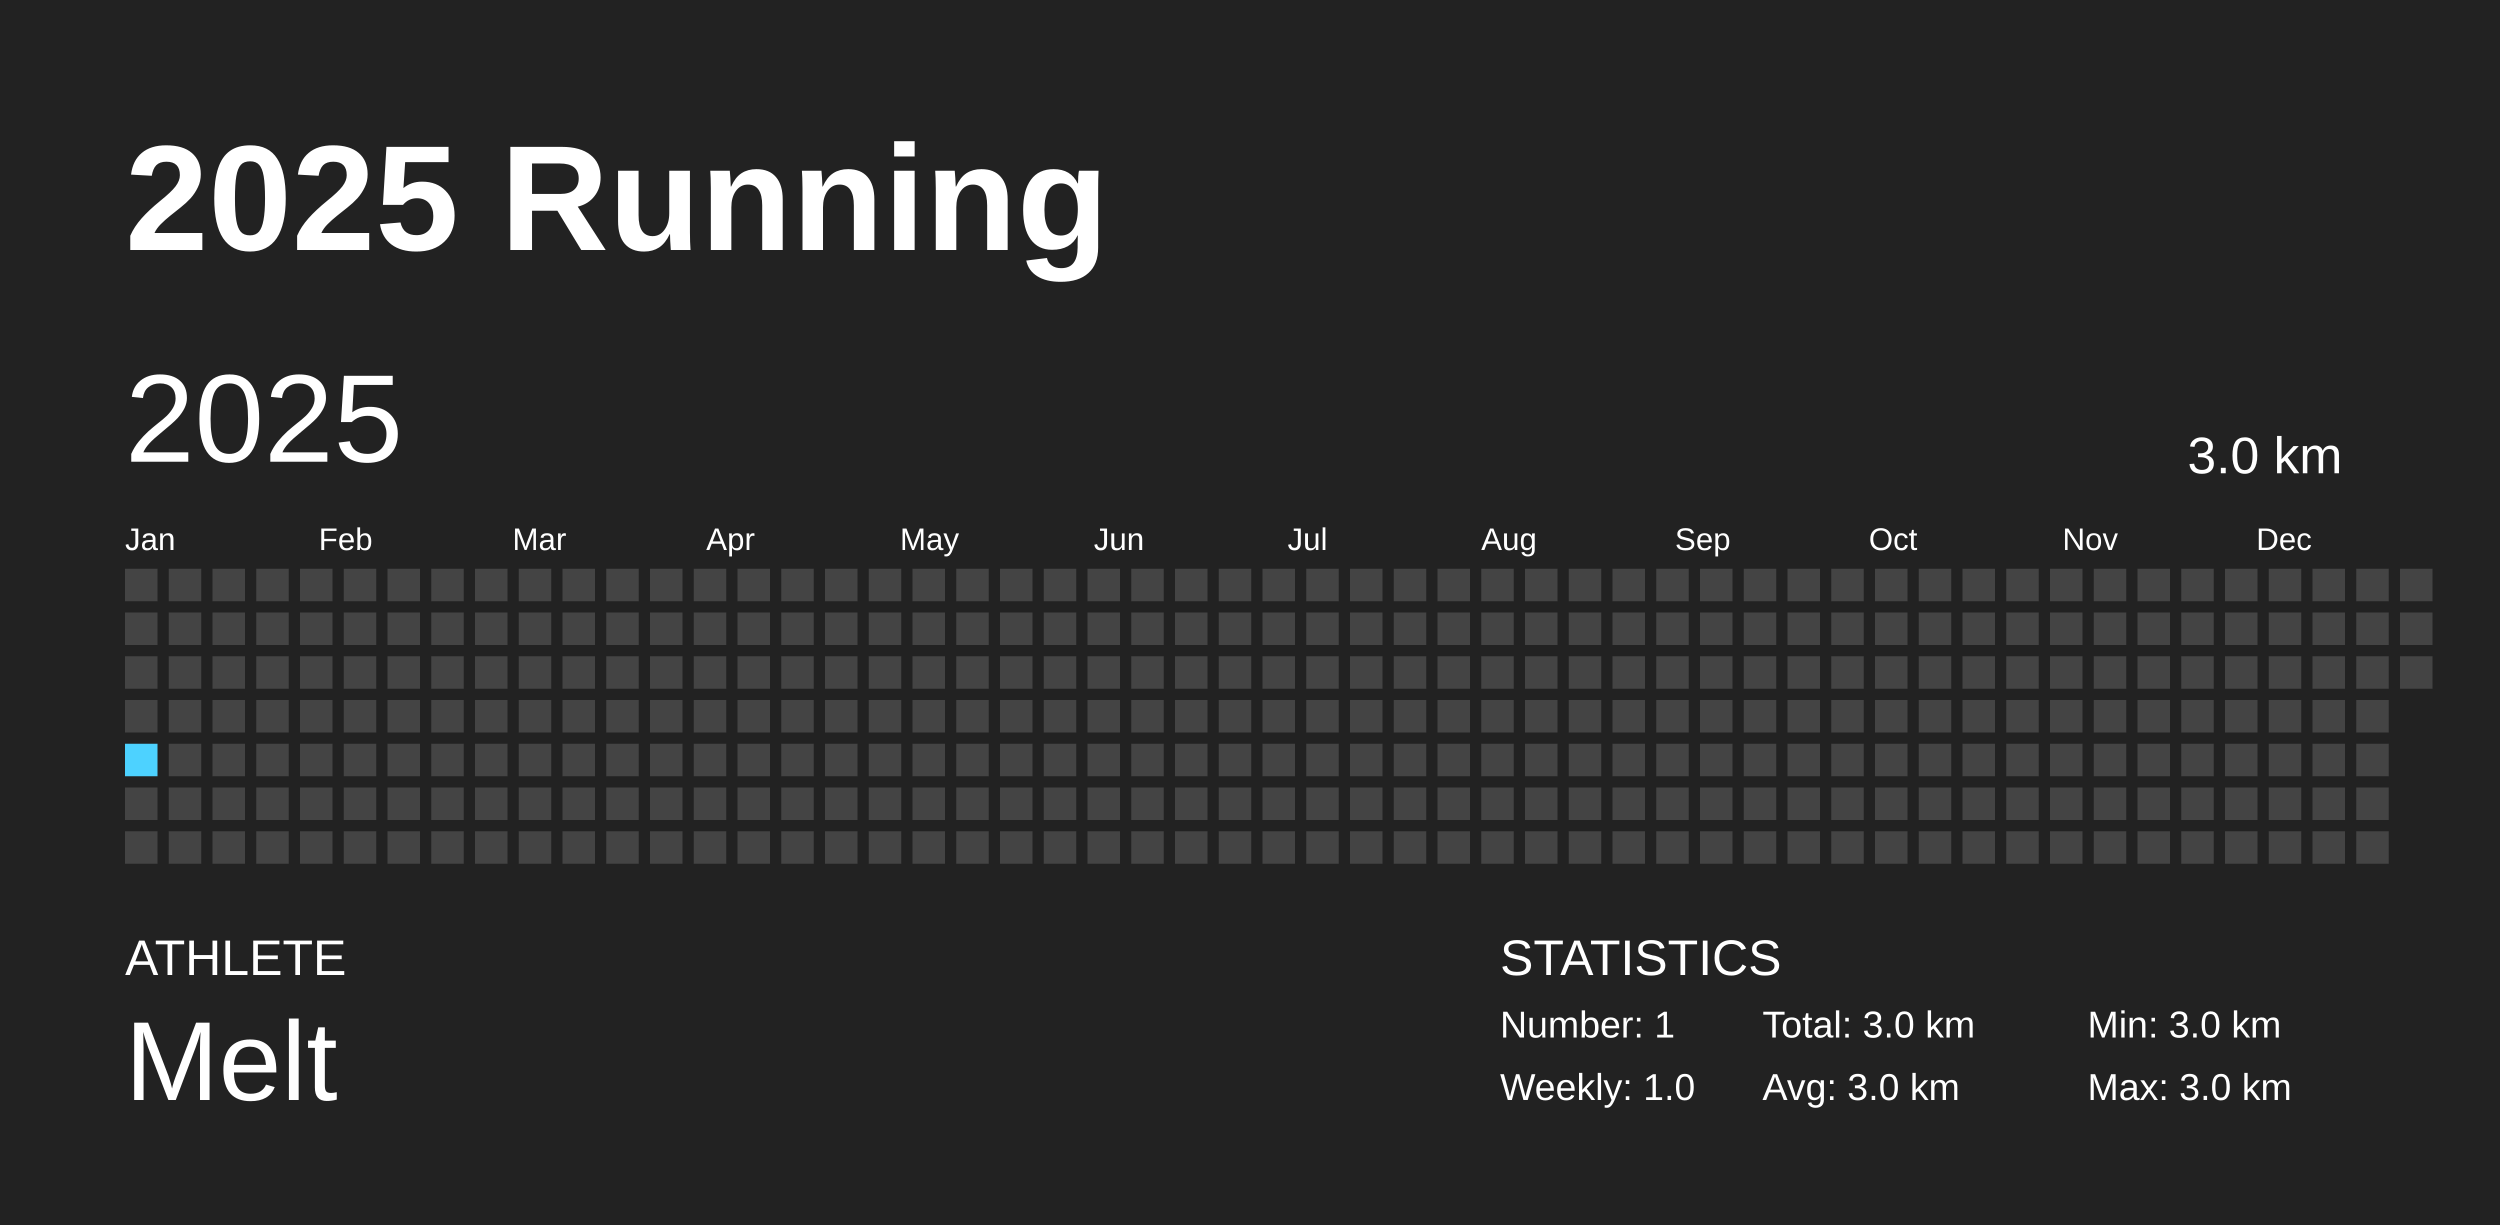
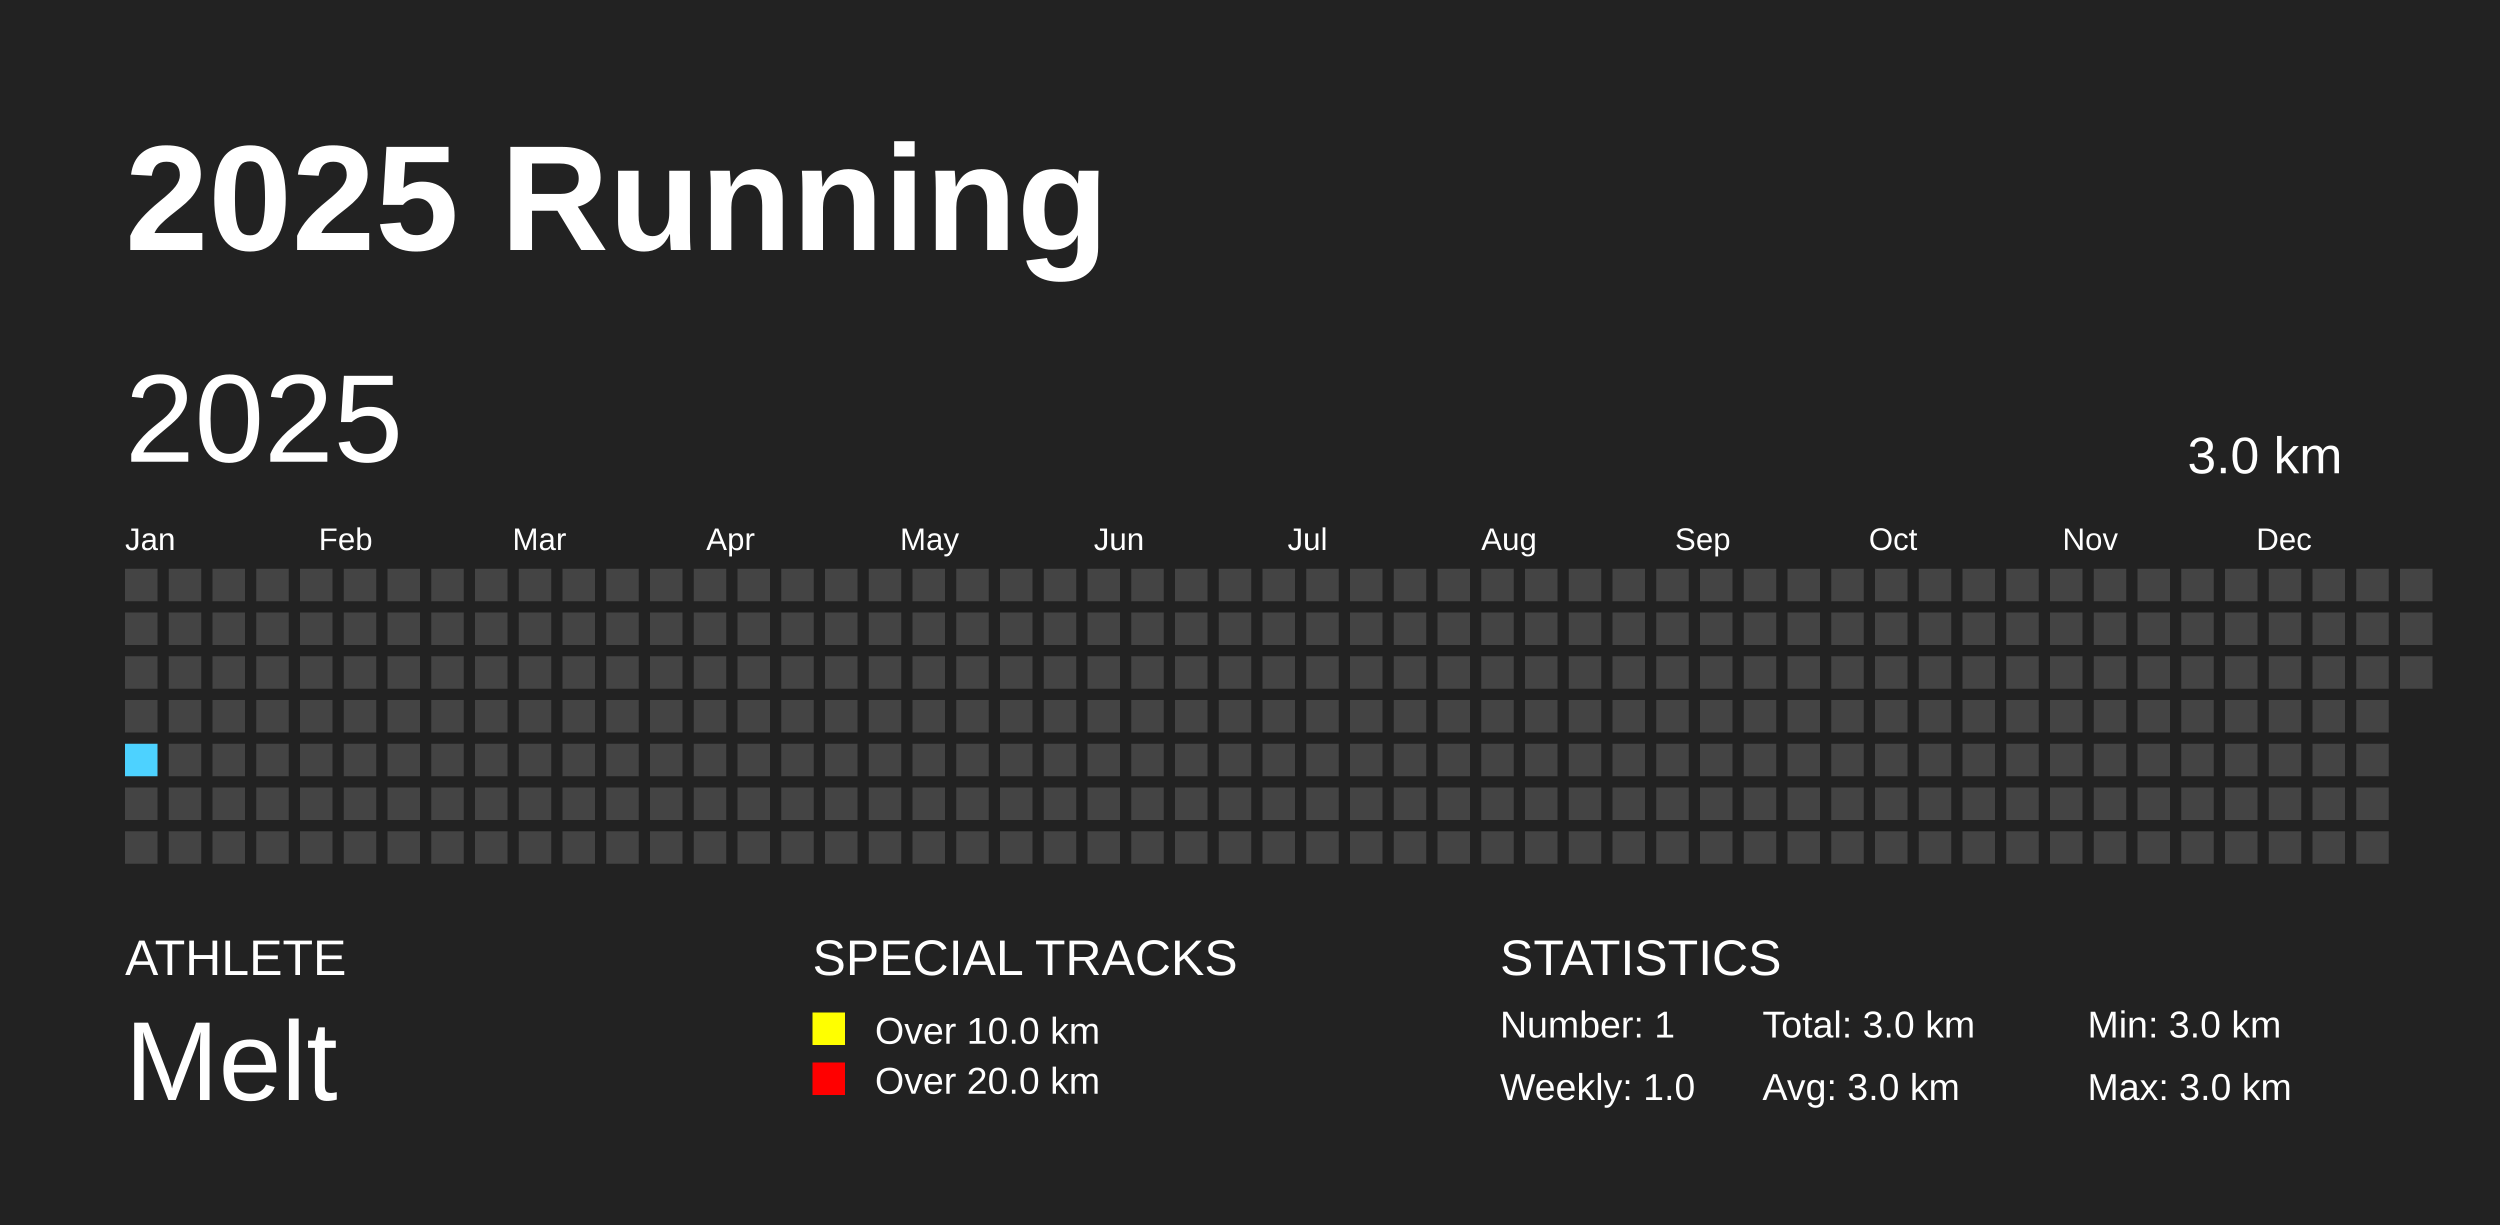
<svg xmlns="http://www.w3.org/2000/svg" baseProfile="full" height="98mm" version="1.1" viewBox="0,0,200,98" width="200mm">
  <defs />
  <rect fill="#222222" height="98" width="200" x="0" y="0" />
  <text fill="#FFFFFF" style="font-size:12px; font-family:Arial; font-weight:bold;" x="10" y="20">2025 Running</text>
  <text fill="#FFFFFF" style="font-size:4px; font-family:Arial" x="10" y="78">ATHLETE</text>
  <text fill="#FFFFFF" style="font-size:9px; font-family:Arial" x="10" y="88">Melt</text>
+   <text fill="#FFFFFF" style="font-size:4px; font-family:Arial" x="65" y="78">SPECIAL TRACKS</text>
+   <rect fill="yellow" height="2.6" width="2.6" x="65" y="81" />
+   <text fill="#FFFFFF" style="font-size:3px; font-family:Arial" x="70" y="83.5">Over 10.0 km</text>
+   <rect fill="red" height="2.6" width="2.6" x="65" y="85" />
+   <text fill="#FFFFFF" style="font-size:3px; font-family:Arial" x="70" y="87.5">Over 20.0 km</text>
  <text fill="#FFFFFF" style="font-size:4px; font-family:Arial" x="120" y="78">STATISTICS</text>
  <text fill="#FFFFFF" style="font-size:3px; font-family:Arial" x="120" y="83">Number: 1</text>
  <text fill="#FFFFFF" style="font-size:3px; font-family:Arial" x="120" y="88">Weekly: 1.0</text>
  <text fill="#FFFFFF" style="font-size:3px; font-family:Arial" x="141" y="83">Total: 3.0 km</text>
  <text fill="#FFFFFF" style="font-size:3px; font-family:Arial" x="141" y="88">Avg: 3.0 km</text>
  <text fill="#FFFFFF" style="font-size:3px; font-family:Arial" x="167" y="83">Min: 3.0 km</text>
  <text fill="#FFFFFF" style="font-size:3px; font-family:Arial" x="167" y="88">Max: 3.0 km</text>
  <text dominant-baseline="hanging" fill="#FFFFFF" style="font-size:10.0px; font-family:Arial;" x="10" y="30">2025</text>
  <text dominant-baseline="hanging" fill="#FFFFFF" style="font-size:4.125px; font-family:Arial;" x="175" y="35">3.0 km</text>
  <text fill="#FFFFFF" style="font-size:2.5px; font-family:Arial" x="10.0" y="44">Jan</text>
  <text fill="#FFFFFF" style="font-size:2.5px; font-family:Arial" x="25.5" y="44">Feb</text>
  <text fill="#FFFFFF" style="font-size:2.5px; font-family:Arial" x="41.0" y="44">Mar</text>
  <text fill="#FFFFFF" style="font-size:2.5px; font-family:Arial" x="56.5" y="44">Apr</text>
  <text fill="#FFFFFF" style="font-size:2.5px; font-family:Arial" x="72.0" y="44">May</text>
  <text fill="#FFFFFF" style="font-size:2.5px; font-family:Arial" x="87.5" y="44">Jun</text>
  <text fill="#FFFFFF" style="font-size:2.5px; font-family:Arial" x="103.0" y="44">Jul</text>
  <text fill="#FFFFFF" style="font-size:2.5px; font-family:Arial" x="118.5" y="44">Aug</text>
  <text fill="#FFFFFF" style="font-size:2.5px; font-family:Arial" x="134.0" y="44">Sep</text>
  <text fill="#FFFFFF" style="font-size:2.5px; font-family:Arial" x="149.5" y="44">Oct</text>
  <text fill="#FFFFFF" style="font-size:2.5px; font-family:Arial" x="165.0" y="44">Nov</text>
  <text fill="#FFFFFF" style="font-size:2.5px; font-family:Arial" x="180.5" y="44">Dec</text>
  <rect fill="#444444" height="2.6" width="2.6" x="10.0" y="45.5" />
  <rect fill="#444444" height="2.6" width="2.6" x="10.0" y="49.0" />
  <rect fill="#444444" height="2.6" width="2.6" x="10.0" y="52.5" />
  <rect fill="#444444" height="2.6" width="2.6" x="10.0" y="56.0" />
  <rect fill="#4DD2FF" height="2.6" width="2.6" x="10.0" y="59.5" />
  <rect fill="#444444" height="2.6" width="2.6" x="10.0" y="63.0" />
  <rect fill="#444444" height="2.6" width="2.6" x="10.0" y="66.5" />
  <rect fill="#444444" height="2.6" width="2.6" x="13.5" y="45.5" />
  <rect fill="#444444" height="2.6" width="2.6" x="13.5" y="49.0" />
  <rect fill="#444444" height="2.6" width="2.6" x="13.5" y="52.5" />
  <rect fill="#444444" height="2.6" width="2.6" x="13.5" y="56.0" />
  <rect fill="#444444" height="2.6" width="2.6" x="13.5" y="59.5" />
  <rect fill="#444444" height="2.6" width="2.6" x="13.5" y="63.0" />
  <rect fill="#444444" height="2.6" width="2.6" x="13.5" y="66.5" />
  <rect fill="#444444" height="2.6" width="2.6" x="17.0" y="45.5" />
  <rect fill="#444444" height="2.6" width="2.6" x="17.0" y="49.0" />
  <rect fill="#444444" height="2.6" width="2.6" x="17.0" y="52.5" />
  <rect fill="#444444" height="2.6" width="2.6" x="17.0" y="56.0" />
  <rect fill="#444444" height="2.6" width="2.6" x="17.0" y="59.5" />
  <rect fill="#444444" height="2.6" width="2.6" x="17.0" y="63.0" />
  <rect fill="#444444" height="2.6" width="2.6" x="17.0" y="66.5" />
  <rect fill="#444444" height="2.6" width="2.6" x="20.5" y="45.5" />
  <rect fill="#444444" height="2.6" width="2.6" x="20.5" y="49.0" />
  <rect fill="#444444" height="2.6" width="2.6" x="20.5" y="52.5" />
  <rect fill="#444444" height="2.6" width="2.6" x="20.5" y="56.0" />
  <rect fill="#444444" height="2.6" width="2.6" x="20.5" y="59.5" />
  <rect fill="#444444" height="2.6" width="2.6" x="20.5" y="63.0" />
  <rect fill="#444444" height="2.6" width="2.6" x="20.5" y="66.5" />
  <rect fill="#444444" height="2.6" width="2.6" x="24.0" y="45.5" />
  <rect fill="#444444" height="2.6" width="2.6" x="24.0" y="49.0" />
  <rect fill="#444444" height="2.6" width="2.6" x="24.0" y="52.5" />
  <rect fill="#444444" height="2.6" width="2.6" x="24.0" y="56.0" />
  <rect fill="#444444" height="2.6" width="2.6" x="24.0" y="59.5" />
  <rect fill="#444444" height="2.6" width="2.6" x="24.0" y="63.0" />
  <rect fill="#444444" height="2.6" width="2.6" x="24.0" y="66.5" />
  <rect fill="#444444" height="2.6" width="2.6" x="27.5" y="45.5" />
  <rect fill="#444444" height="2.6" width="2.6" x="27.5" y="49.0" />
  <rect fill="#444444" height="2.6" width="2.6" x="27.5" y="52.5" />
  <rect fill="#444444" height="2.6" width="2.6" x="27.5" y="56.0" />
  <rect fill="#444444" height="2.6" width="2.6" x="27.5" y="59.5" />
  <rect fill="#444444" height="2.6" width="2.6" x="27.5" y="63.0" />
  <rect fill="#444444" height="2.6" width="2.6" x="27.5" y="66.5" />
  <rect fill="#444444" height="2.6" width="2.6" x="31.0" y="45.5" />
  <rect fill="#444444" height="2.6" width="2.6" x="31.0" y="49.0" />
  <rect fill="#444444" height="2.6" width="2.6" x="31.0" y="52.5" />
  <rect fill="#444444" height="2.6" width="2.6" x="31.0" y="56.0" />
  <rect fill="#444444" height="2.6" width="2.6" x="31.0" y="59.5" />
  <rect fill="#444444" height="2.6" width="2.6" x="31.0" y="63.0" />
  <rect fill="#444444" height="2.6" width="2.6" x="31.0" y="66.5" />
  <rect fill="#444444" height="2.6" width="2.6" x="34.5" y="45.5" />
  <rect fill="#444444" height="2.6" width="2.6" x="34.5" y="49.0" />
  <rect fill="#444444" height="2.6" width="2.6" x="34.5" y="52.5" />
  <rect fill="#444444" height="2.6" width="2.6" x="34.5" y="56.0" />
  <rect fill="#444444" height="2.6" width="2.6" x="34.5" y="59.5" />
  <rect fill="#444444" height="2.6" width="2.6" x="34.5" y="63.0" />
  <rect fill="#444444" height="2.6" width="2.6" x="34.5" y="66.5" />
  <rect fill="#444444" height="2.6" width="2.6" x="38.0" y="45.5" />
  <rect fill="#444444" height="2.6" width="2.6" x="38.0" y="49.0" />
  <rect fill="#444444" height="2.6" width="2.6" x="38.0" y="52.5" />
  <rect fill="#444444" height="2.6" width="2.6" x="38.0" y="56.0" />
  <rect fill="#444444" height="2.6" width="2.6" x="38.0" y="59.5" />
  <rect fill="#444444" height="2.6" width="2.6" x="38.0" y="63.0" />
  <rect fill="#444444" height="2.6" width="2.6" x="38.0" y="66.5" />
  <rect fill="#444444" height="2.6" width="2.6" x="41.5" y="45.5" />
  <rect fill="#444444" height="2.6" width="2.6" x="41.5" y="49.0" />
  <rect fill="#444444" height="2.6" width="2.6" x="41.5" y="52.5" />
  <rect fill="#444444" height="2.6" width="2.6" x="41.5" y="56.0" />
  <rect fill="#444444" height="2.6" width="2.6" x="41.5" y="59.5" />
  <rect fill="#444444" height="2.6" width="2.6" x="41.5" y="63.0" />
  <rect fill="#444444" height="2.6" width="2.6" x="41.5" y="66.5" />
  <rect fill="#444444" height="2.6" width="2.6" x="45.0" y="45.5" />
  <rect fill="#444444" height="2.6" width="2.6" x="45.0" y="49.0" />
  <rect fill="#444444" height="2.6" width="2.6" x="45.0" y="52.5" />
  <rect fill="#444444" height="2.6" width="2.6" x="45.0" y="56.0" />
  <rect fill="#444444" height="2.6" width="2.6" x="45.0" y="59.5" />
  <rect fill="#444444" height="2.6" width="2.6" x="45.0" y="63.0" />
  <rect fill="#444444" height="2.6" width="2.6" x="45.0" y="66.5" />
  <rect fill="#444444" height="2.6" width="2.6" x="48.5" y="45.5" />
  <rect fill="#444444" height="2.6" width="2.6" x="48.5" y="49.0" />
  <rect fill="#444444" height="2.6" width="2.6" x="48.5" y="52.5" />
  <rect fill="#444444" height="2.6" width="2.6" x="48.5" y="56.0" />
  <rect fill="#444444" height="2.6" width="2.6" x="48.5" y="59.5" />
  <rect fill="#444444" height="2.6" width="2.6" x="48.5" y="63.0" />
  <rect fill="#444444" height="2.6" width="2.6" x="48.5" y="66.5" />
  <rect fill="#444444" height="2.6" width="2.6" x="52.0" y="45.5" />
  <rect fill="#444444" height="2.6" width="2.6" x="52.0" y="49.0" />
  <rect fill="#444444" height="2.6" width="2.6" x="52.0" y="52.5" />
  <rect fill="#444444" height="2.6" width="2.6" x="52.0" y="56.0" />
  <rect fill="#444444" height="2.6" width="2.6" x="52.0" y="59.5" />
  <rect fill="#444444" height="2.6" width="2.6" x="52.0" y="63.0" />
  <rect fill="#444444" height="2.6" width="2.6" x="52.0" y="66.5" />
  <rect fill="#444444" height="2.6" width="2.6" x="55.5" y="45.5" />
  <rect fill="#444444" height="2.6" width="2.6" x="55.5" y="49.0" />
  <rect fill="#444444" height="2.6" width="2.6" x="55.5" y="52.5" />
  <rect fill="#444444" height="2.6" width="2.6" x="55.5" y="56.0" />
  <rect fill="#444444" height="2.6" width="2.6" x="55.5" y="59.5" />
  <rect fill="#444444" height="2.6" width="2.6" x="55.5" y="63.0" />
  <rect fill="#444444" height="2.6" width="2.6" x="55.5" y="66.5" />
  <rect fill="#444444" height="2.6" width="2.6" x="59.0" y="45.5" />
  <rect fill="#444444" height="2.6" width="2.6" x="59.0" y="49.0" />
  <rect fill="#444444" height="2.6" width="2.6" x="59.0" y="52.5" />
  <rect fill="#444444" height="2.6" width="2.6" x="59.0" y="56.0" />
  <rect fill="#444444" height="2.6" width="2.6" x="59.0" y="59.5" />
  <rect fill="#444444" height="2.6" width="2.6" x="59.0" y="63.0" />
  <rect fill="#444444" height="2.6" width="2.6" x="59.0" y="66.5" />
  <rect fill="#444444" height="2.6" width="2.6" x="62.5" y="45.5" />
  <rect fill="#444444" height="2.6" width="2.6" x="62.5" y="49.0" />
  <rect fill="#444444" height="2.6" width="2.6" x="62.5" y="52.5" />
  <rect fill="#444444" height="2.6" width="2.6" x="62.5" y="56.0" />
  <rect fill="#444444" height="2.6" width="2.6" x="62.5" y="59.5" />
  <rect fill="#444444" height="2.6" width="2.6" x="62.5" y="63.0" />
  <rect fill="#444444" height="2.6" width="2.6" x="62.5" y="66.5" />
  <rect fill="#444444" height="2.6" width="2.6" x="66.0" y="45.5" />
  <rect fill="#444444" height="2.6" width="2.6" x="66.0" y="49.0" />
  <rect fill="#444444" height="2.6" width="2.6" x="66.0" y="52.5" />
  <rect fill="#444444" height="2.6" width="2.6" x="66.0" y="56.0" />
  <rect fill="#444444" height="2.6" width="2.6" x="66.0" y="59.5" />
  <rect fill="#444444" height="2.6" width="2.6" x="66.0" y="63.0" />
  <rect fill="#444444" height="2.6" width="2.6" x="66.0" y="66.5" />
  <rect fill="#444444" height="2.6" width="2.6" x="69.5" y="45.5" />
  <rect fill="#444444" height="2.6" width="2.6" x="69.5" y="49.0" />
  <rect fill="#444444" height="2.6" width="2.6" x="69.5" y="52.5" />
  <rect fill="#444444" height="2.6" width="2.6" x="69.5" y="56.0" />
  <rect fill="#444444" height="2.6" width="2.6" x="69.5" y="59.5" />
  <rect fill="#444444" height="2.6" width="2.6" x="69.5" y="63.0" />
  <rect fill="#444444" height="2.6" width="2.6" x="69.5" y="66.5" />
  <rect fill="#444444" height="2.6" width="2.6" x="73.0" y="45.5" />
  <rect fill="#444444" height="2.6" width="2.6" x="73.0" y="49.0" />
  <rect fill="#444444" height="2.6" width="2.6" x="73.0" y="52.5" />
  <rect fill="#444444" height="2.6" width="2.6" x="73.0" y="56.0" />
  <rect fill="#444444" height="2.6" width="2.6" x="73.0" y="59.5" />
  <rect fill="#444444" height="2.6" width="2.6" x="73.0" y="63.0" />
  <rect fill="#444444" height="2.6" width="2.6" x="73.0" y="66.5" />
  <rect fill="#444444" height="2.6" width="2.6" x="76.5" y="45.5" />
  <rect fill="#444444" height="2.6" width="2.6" x="76.5" y="49.0" />
  <rect fill="#444444" height="2.6" width="2.6" x="76.5" y="52.5" />
  <rect fill="#444444" height="2.6" width="2.6" x="76.5" y="56.0" />
  <rect fill="#444444" height="2.6" width="2.6" x="76.5" y="59.5" />
  <rect fill="#444444" height="2.6" width="2.6" x="76.5" y="63.0" />
  <rect fill="#444444" height="2.6" width="2.6" x="76.5" y="66.5" />
  <rect fill="#444444" height="2.6" width="2.6" x="80.0" y="45.5" />
  <rect fill="#444444" height="2.6" width="2.6" x="80.0" y="49.0" />
  <rect fill="#444444" height="2.6" width="2.6" x="80.0" y="52.5" />
  <rect fill="#444444" height="2.6" width="2.6" x="80.0" y="56.0" />
  <rect fill="#444444" height="2.6" width="2.6" x="80.0" y="59.5" />
  <rect fill="#444444" height="2.6" width="2.6" x="80.0" y="63.0" />
  <rect fill="#444444" height="2.6" width="2.6" x="80.0" y="66.5" />
  <rect fill="#444444" height="2.6" width="2.6" x="83.5" y="45.5" />
  <rect fill="#444444" height="2.6" width="2.6" x="83.5" y="49.0" />
  <rect fill="#444444" height="2.6" width="2.6" x="83.5" y="52.5" />
  <rect fill="#444444" height="2.6" width="2.6" x="83.5" y="56.0" />
  <rect fill="#444444" height="2.6" width="2.6" x="83.5" y="59.5" />
  <rect fill="#444444" height="2.6" width="2.6" x="83.5" y="63.0" />
  <rect fill="#444444" height="2.6" width="2.6" x="83.5" y="66.5" />
  <rect fill="#444444" height="2.6" width="2.6" x="87.0" y="45.5" />
  <rect fill="#444444" height="2.6" width="2.6" x="87.0" y="49.0" />
  <rect fill="#444444" height="2.6" width="2.6" x="87.0" y="52.5" />
  <rect fill="#444444" height="2.6" width="2.6" x="87.0" y="56.0" />
  <rect fill="#444444" height="2.6" width="2.6" x="87.0" y="59.5" />
  <rect fill="#444444" height="2.6" width="2.6" x="87.0" y="63.0" />
  <rect fill="#444444" height="2.6" width="2.6" x="87.0" y="66.5" />
  <rect fill="#444444" height="2.6" width="2.6" x="90.5" y="45.5" />
  <rect fill="#444444" height="2.6" width="2.6" x="90.5" y="49.0" />
  <rect fill="#444444" height="2.6" width="2.6" x="90.5" y="52.5" />
  <rect fill="#444444" height="2.6" width="2.6" x="90.5" y="56.0" />
  <rect fill="#444444" height="2.6" width="2.6" x="90.5" y="59.5" />
  <rect fill="#444444" height="2.6" width="2.6" x="90.5" y="63.0" />
  <rect fill="#444444" height="2.6" width="2.6" x="90.5" y="66.5" />
  <rect fill="#444444" height="2.6" width="2.6" x="94.0" y="45.5" />
  <rect fill="#444444" height="2.6" width="2.6" x="94.0" y="49.0" />
  <rect fill="#444444" height="2.6" width="2.6" x="94.0" y="52.5" />
  <rect fill="#444444" height="2.6" width="2.6" x="94.0" y="56.0" />
  <rect fill="#444444" height="2.6" width="2.6" x="94.0" y="59.5" />
  <rect fill="#444444" height="2.6" width="2.6" x="94.0" y="63.0" />
  <rect fill="#444444" height="2.6" width="2.6" x="94.0" y="66.5" />
  <rect fill="#444444" height="2.6" width="2.6" x="97.5" y="45.5" />
  <rect fill="#444444" height="2.6" width="2.6" x="97.5" y="49.0" />
  <rect fill="#444444" height="2.6" width="2.6" x="97.5" y="52.5" />
  <rect fill="#444444" height="2.6" width="2.6" x="97.5" y="56.0" />
  <rect fill="#444444" height="2.6" width="2.6" x="97.5" y="59.5" />
  <rect fill="#444444" height="2.6" width="2.6" x="97.5" y="63.0" />
  <rect fill="#444444" height="2.6" width="2.6" x="97.5" y="66.5" />
  <rect fill="#444444" height="2.6" width="2.6" x="101.0" y="45.5" />
  <rect fill="#444444" height="2.6" width="2.6" x="101.0" y="49.0" />
  <rect fill="#444444" height="2.6" width="2.6" x="101.0" y="52.5" />
  <rect fill="#444444" height="2.6" width="2.6" x="101.0" y="56.0" />
  <rect fill="#444444" height="2.6" width="2.6" x="101.0" y="59.5" />
  <rect fill="#444444" height="2.6" width="2.6" x="101.0" y="63.0" />
  <rect fill="#444444" height="2.6" width="2.6" x="101.0" y="66.5" />
  <rect fill="#444444" height="2.6" width="2.6" x="104.5" y="45.5" />
  <rect fill="#444444" height="2.6" width="2.6" x="104.5" y="49.0" />
  <rect fill="#444444" height="2.6" width="2.6" x="104.5" y="52.5" />
  <rect fill="#444444" height="2.6" width="2.6" x="104.5" y="56.0" />
  <rect fill="#444444" height="2.6" width="2.6" x="104.5" y="59.5" />
  <rect fill="#444444" height="2.6" width="2.6" x="104.5" y="63.0" />
  <rect fill="#444444" height="2.6" width="2.6" x="104.5" y="66.5" />
  <rect fill="#444444" height="2.6" width="2.6" x="108.0" y="45.5" />
  <rect fill="#444444" height="2.6" width="2.6" x="108.0" y="49.0" />
  <rect fill="#444444" height="2.6" width="2.6" x="108.0" y="52.5" />
  <rect fill="#444444" height="2.6" width="2.6" x="108.0" y="56.0" />
  <rect fill="#444444" height="2.6" width="2.6" x="108.0" y="59.5" />
  <rect fill="#444444" height="2.6" width="2.6" x="108.0" y="63.0" />
  <rect fill="#444444" height="2.6" width="2.6" x="108.0" y="66.5" />
  <rect fill="#444444" height="2.6" width="2.6" x="111.5" y="45.5" />
  <rect fill="#444444" height="2.6" width="2.6" x="111.5" y="49.0" />
  <rect fill="#444444" height="2.6" width="2.6" x="111.5" y="52.5" />
  <rect fill="#444444" height="2.6" width="2.6" x="111.5" y="56.0" />
  <rect fill="#444444" height="2.6" width="2.6" x="111.5" y="59.5" />
  <rect fill="#444444" height="2.6" width="2.6" x="111.5" y="63.0" />
  <rect fill="#444444" height="2.6" width="2.6" x="111.5" y="66.5" />
  <rect fill="#444444" height="2.6" width="2.6" x="115.0" y="45.5" />
  <rect fill="#444444" height="2.6" width="2.6" x="115.0" y="49.0" />
  <rect fill="#444444" height="2.6" width="2.6" x="115.0" y="52.5" />
  <rect fill="#444444" height="2.6" width="2.6" x="115.0" y="56.0" />
  <rect fill="#444444" height="2.6" width="2.6" x="115.0" y="59.5" />
  <rect fill="#444444" height="2.6" width="2.6" x="115.0" y="63.0" />
  <rect fill="#444444" height="2.6" width="2.6" x="115.0" y="66.5" />
  <rect fill="#444444" height="2.6" width="2.6" x="118.5" y="45.5" />
  <rect fill="#444444" height="2.6" width="2.6" x="118.5" y="49.0" />
  <rect fill="#444444" height="2.6" width="2.6" x="118.5" y="52.5" />
  <rect fill="#444444" height="2.6" width="2.6" x="118.5" y="56.0" />
  <rect fill="#444444" height="2.6" width="2.6" x="118.5" y="59.5" />
  <rect fill="#444444" height="2.6" width="2.6" x="118.5" y="63.0" />
  <rect fill="#444444" height="2.6" width="2.6" x="118.5" y="66.5" />
  <rect fill="#444444" height="2.6" width="2.6" x="122.0" y="45.5" />
  <rect fill="#444444" height="2.6" width="2.6" x="122.0" y="49.0" />
  <rect fill="#444444" height="2.6" width="2.6" x="122.0" y="52.5" />
  <rect fill="#444444" height="2.6" width="2.6" x="122.0" y="56.0" />
  <rect fill="#444444" height="2.6" width="2.6" x="122.0" y="59.5" />
  <rect fill="#444444" height="2.6" width="2.6" x="122.0" y="63.0" />
  <rect fill="#444444" height="2.6" width="2.6" x="122.0" y="66.5" />
  <rect fill="#444444" height="2.6" width="2.6" x="125.5" y="45.5" />
  <rect fill="#444444" height="2.6" width="2.6" x="125.5" y="49.0" />
  <rect fill="#444444" height="2.6" width="2.6" x="125.5" y="52.5" />
  <rect fill="#444444" height="2.6" width="2.6" x="125.5" y="56.0" />
  <rect fill="#444444" height="2.6" width="2.6" x="125.5" y="59.5" />
  <rect fill="#444444" height="2.6" width="2.6" x="125.5" y="63.0" />
  <rect fill="#444444" height="2.6" width="2.6" x="125.5" y="66.5" />
  <rect fill="#444444" height="2.6" width="2.6" x="129.0" y="45.5" />
  <rect fill="#444444" height="2.6" width="2.6" x="129.0" y="49.0" />
  <rect fill="#444444" height="2.6" width="2.6" x="129.0" y="52.5" />
  <rect fill="#444444" height="2.6" width="2.6" x="129.0" y="56.0" />
  <rect fill="#444444" height="2.6" width="2.6" x="129.0" y="59.5" />
  <rect fill="#444444" height="2.6" width="2.6" x="129.0" y="63.0" />
  <rect fill="#444444" height="2.6" width="2.6" x="129.0" y="66.5" />
  <rect fill="#444444" height="2.6" width="2.6" x="132.5" y="45.5" />
  <rect fill="#444444" height="2.6" width="2.6" x="132.5" y="49.0" />
  <rect fill="#444444" height="2.6" width="2.6" x="132.5" y="52.5" />
  <rect fill="#444444" height="2.6" width="2.6" x="132.5" y="56.0" />
  <rect fill="#444444" height="2.6" width="2.6" x="132.5" y="59.5" />
  <rect fill="#444444" height="2.6" width="2.6" x="132.5" y="63.0" />
  <rect fill="#444444" height="2.6" width="2.6" x="132.5" y="66.5" />
  <rect fill="#444444" height="2.6" width="2.6" x="136.0" y="45.5" />
  <rect fill="#444444" height="2.6" width="2.6" x="136.0" y="49.0" />
  <rect fill="#444444" height="2.6" width="2.6" x="136.0" y="52.5" />
  <rect fill="#444444" height="2.6" width="2.6" x="136.0" y="56.0" />
  <rect fill="#444444" height="2.6" width="2.6" x="136.0" y="59.5" />
  <rect fill="#444444" height="2.6" width="2.6" x="136.0" y="63.0" />
  <rect fill="#444444" height="2.6" width="2.6" x="136.0" y="66.5" />
  <rect fill="#444444" height="2.6" width="2.6" x="139.5" y="45.5" />
  <rect fill="#444444" height="2.6" width="2.6" x="139.5" y="49.0" />
  <rect fill="#444444" height="2.6" width="2.6" x="139.5" y="52.5" />
  <rect fill="#444444" height="2.6" width="2.6" x="139.5" y="56.0" />
  <rect fill="#444444" height="2.6" width="2.6" x="139.5" y="59.5" />
  <rect fill="#444444" height="2.6" width="2.6" x="139.5" y="63.0" />
  <rect fill="#444444" height="2.6" width="2.6" x="139.5" y="66.5" />
  <rect fill="#444444" height="2.6" width="2.6" x="143.0" y="45.5" />
  <rect fill="#444444" height="2.6" width="2.6" x="143.0" y="49.0" />
  <rect fill="#444444" height="2.6" width="2.6" x="143.0" y="52.5" />
  <rect fill="#444444" height="2.6" width="2.6" x="143.0" y="56.0" />
  <rect fill="#444444" height="2.6" width="2.6" x="143.0" y="59.5" />
  <rect fill="#444444" height="2.6" width="2.6" x="143.0" y="63.0" />
  <rect fill="#444444" height="2.6" width="2.6" x="143.0" y="66.5" />
  <rect fill="#444444" height="2.6" width="2.6" x="146.5" y="45.5" />
  <rect fill="#444444" height="2.6" width="2.6" x="146.5" y="49.0" />
  <rect fill="#444444" height="2.6" width="2.6" x="146.5" y="52.5" />
  <rect fill="#444444" height="2.6" width="2.6" x="146.5" y="56.0" />
  <rect fill="#444444" height="2.6" width="2.6" x="146.5" y="59.5" />
  <rect fill="#444444" height="2.6" width="2.6" x="146.5" y="63.0" />
  <rect fill="#444444" height="2.6" width="2.6" x="146.5" y="66.5" />
  <rect fill="#444444" height="2.6" width="2.6" x="150.0" y="45.5" />
  <rect fill="#444444" height="2.6" width="2.6" x="150.0" y="49.0" />
  <rect fill="#444444" height="2.6" width="2.6" x="150.0" y="52.5" />
  <rect fill="#444444" height="2.6" width="2.6" x="150.0" y="56.0" />
  <rect fill="#444444" height="2.6" width="2.6" x="150.0" y="59.5" />
  <rect fill="#444444" height="2.6" width="2.6" x="150.0" y="63.0" />
  <rect fill="#444444" height="2.6" width="2.6" x="150.0" y="66.5" />
  <rect fill="#444444" height="2.6" width="2.6" x="153.5" y="45.5" />
  <rect fill="#444444" height="2.6" width="2.6" x="153.5" y="49.0" />
  <rect fill="#444444" height="2.6" width="2.6" x="153.5" y="52.5" />
  <rect fill="#444444" height="2.6" width="2.6" x="153.5" y="56.0" />
  <rect fill="#444444" height="2.6" width="2.6" x="153.5" y="59.5" />
  <rect fill="#444444" height="2.6" width="2.6" x="153.5" y="63.0" />
  <rect fill="#444444" height="2.6" width="2.6" x="153.5" y="66.5" />
  <rect fill="#444444" height="2.6" width="2.6" x="157.0" y="45.5" />
  <rect fill="#444444" height="2.6" width="2.6" x="157.0" y="49.0" />
  <rect fill="#444444" height="2.6" width="2.6" x="157.0" y="52.5" />
  <rect fill="#444444" height="2.6" width="2.6" x="157.0" y="56.0" />
  <rect fill="#444444" height="2.6" width="2.6" x="157.0" y="59.5" />
  <rect fill="#444444" height="2.6" width="2.6" x="157.0" y="63.0" />
  <rect fill="#444444" height="2.6" width="2.6" x="157.0" y="66.5" />
  <rect fill="#444444" height="2.6" width="2.6" x="160.5" y="45.5" />
  <rect fill="#444444" height="2.6" width="2.6" x="160.5" y="49.0" />
  <rect fill="#444444" height="2.6" width="2.6" x="160.5" y="52.5" />
  <rect fill="#444444" height="2.6" width="2.6" x="160.5" y="56.0" />
  <rect fill="#444444" height="2.6" width="2.6" x="160.5" y="59.5" />
  <rect fill="#444444" height="2.6" width="2.6" x="160.5" y="63.0" />
  <rect fill="#444444" height="2.6" width="2.6" x="160.5" y="66.5" />
  <rect fill="#444444" height="2.6" width="2.6" x="164.0" y="45.5" />
  <rect fill="#444444" height="2.6" width="2.6" x="164.0" y="49.0" />
  <rect fill="#444444" height="2.6" width="2.6" x="164.0" y="52.5" />
  <rect fill="#444444" height="2.6" width="2.6" x="164.0" y="56.0" />
  <rect fill="#444444" height="2.6" width="2.6" x="164.0" y="59.5" />
  <rect fill="#444444" height="2.6" width="2.6" x="164.0" y="63.0" />
  <rect fill="#444444" height="2.6" width="2.6" x="164.0" y="66.5" />
  <rect fill="#444444" height="2.6" width="2.6" x="167.5" y="45.5" />
  <rect fill="#444444" height="2.6" width="2.6" x="167.5" y="49.0" />
  <rect fill="#444444" height="2.6" width="2.6" x="167.5" y="52.5" />
  <rect fill="#444444" height="2.6" width="2.6" x="167.5" y="56.0" />
  <rect fill="#444444" height="2.6" width="2.6" x="167.5" y="59.5" />
  <rect fill="#444444" height="2.6" width="2.6" x="167.5" y="63.0" />
  <rect fill="#444444" height="2.6" width="2.6" x="167.5" y="66.5" />
  <rect fill="#444444" height="2.6" width="2.6" x="171.0" y="45.5" />
  <rect fill="#444444" height="2.6" width="2.6" x="171.0" y="49.0" />
  <rect fill="#444444" height="2.6" width="2.6" x="171.0" y="52.5" />
  <rect fill="#444444" height="2.6" width="2.6" x="171.0" y="56.0" />
  <rect fill="#444444" height="2.6" width="2.6" x="171.0" y="59.5" />
  <rect fill="#444444" height="2.6" width="2.6" x="171.0" y="63.0" />
  <rect fill="#444444" height="2.6" width="2.6" x="171.0" y="66.5" />
  <rect fill="#444444" height="2.6" width="2.6" x="174.5" y="45.5" />
  <rect fill="#444444" height="2.6" width="2.6" x="174.5" y="49.0" />
  <rect fill="#444444" height="2.6" width="2.6" x="174.5" y="52.5" />
  <rect fill="#444444" height="2.6" width="2.6" x="174.5" y="56.0" />
  <rect fill="#444444" height="2.6" width="2.6" x="174.5" y="59.5" />
  <rect fill="#444444" height="2.6" width="2.6" x="174.5" y="63.0" />
  <rect fill="#444444" height="2.6" width="2.6" x="174.5" y="66.5" />
  <rect fill="#444444" height="2.6" width="2.6" x="178.0" y="45.5" />
  <rect fill="#444444" height="2.6" width="2.6" x="178.0" y="49.0" />
  <rect fill="#444444" height="2.6" width="2.6" x="178.0" y="52.5" />
  <rect fill="#444444" height="2.6" width="2.6" x="178.0" y="56.0" />
  <rect fill="#444444" height="2.6" width="2.6" x="178.0" y="59.5" />
  <rect fill="#444444" height="2.6" width="2.6" x="178.0" y="63.0" />
  <rect fill="#444444" height="2.6" width="2.6" x="178.0" y="66.5" />
  <rect fill="#444444" height="2.6" width="2.6" x="181.5" y="45.5" />
  <rect fill="#444444" height="2.6" width="2.6" x="181.5" y="49.0" />
  <rect fill="#444444" height="2.6" width="2.6" x="181.5" y="52.5" />
  <rect fill="#444444" height="2.6" width="2.6" x="181.5" y="56.0" />
  <rect fill="#444444" height="2.6" width="2.6" x="181.5" y="59.5" />
  <rect fill="#444444" height="2.6" width="2.6" x="181.5" y="63.0" />
  <rect fill="#444444" height="2.6" width="2.6" x="181.5" y="66.5" />
  <rect fill="#444444" height="2.6" width="2.6" x="185.0" y="45.5" />
  <rect fill="#444444" height="2.6" width="2.6" x="185.0" y="49.0" />
  <rect fill="#444444" height="2.6" width="2.6" x="185.0" y="52.5" />
  <rect fill="#444444" height="2.6" width="2.6" x="185.0" y="56.0" />
  <rect fill="#444444" height="2.6" width="2.6" x="185.0" y="59.5" />
  <rect fill="#444444" height="2.6" width="2.6" x="185.0" y="63.0" />
  <rect fill="#444444" height="2.6" width="2.6" x="185.0" y="66.5" />
  <rect fill="#444444" height="2.6" width="2.6" x="188.5" y="45.5" />
  <rect fill="#444444" height="2.6" width="2.6" x="188.5" y="49.0" />
  <rect fill="#444444" height="2.6" width="2.6" x="188.5" y="52.5" />
  <rect fill="#444444" height="2.6" width="2.6" x="188.5" y="56.0" />
  <rect fill="#444444" height="2.6" width="2.6" x="188.5" y="59.5" />
  <rect fill="#444444" height="2.6" width="2.6" x="188.5" y="63.0" />
  <rect fill="#444444" height="2.6" width="2.6" x="188.5" y="66.5" />
  <rect fill="#444444" height="2.6" width="2.6" x="192.0" y="45.5" />
  <rect fill="#444444" height="2.6" width="2.6" x="192.0" y="49.0" />
  <rect fill="#444444" height="2.6" width="2.6" x="192.0" y="52.5" />
</svg>
